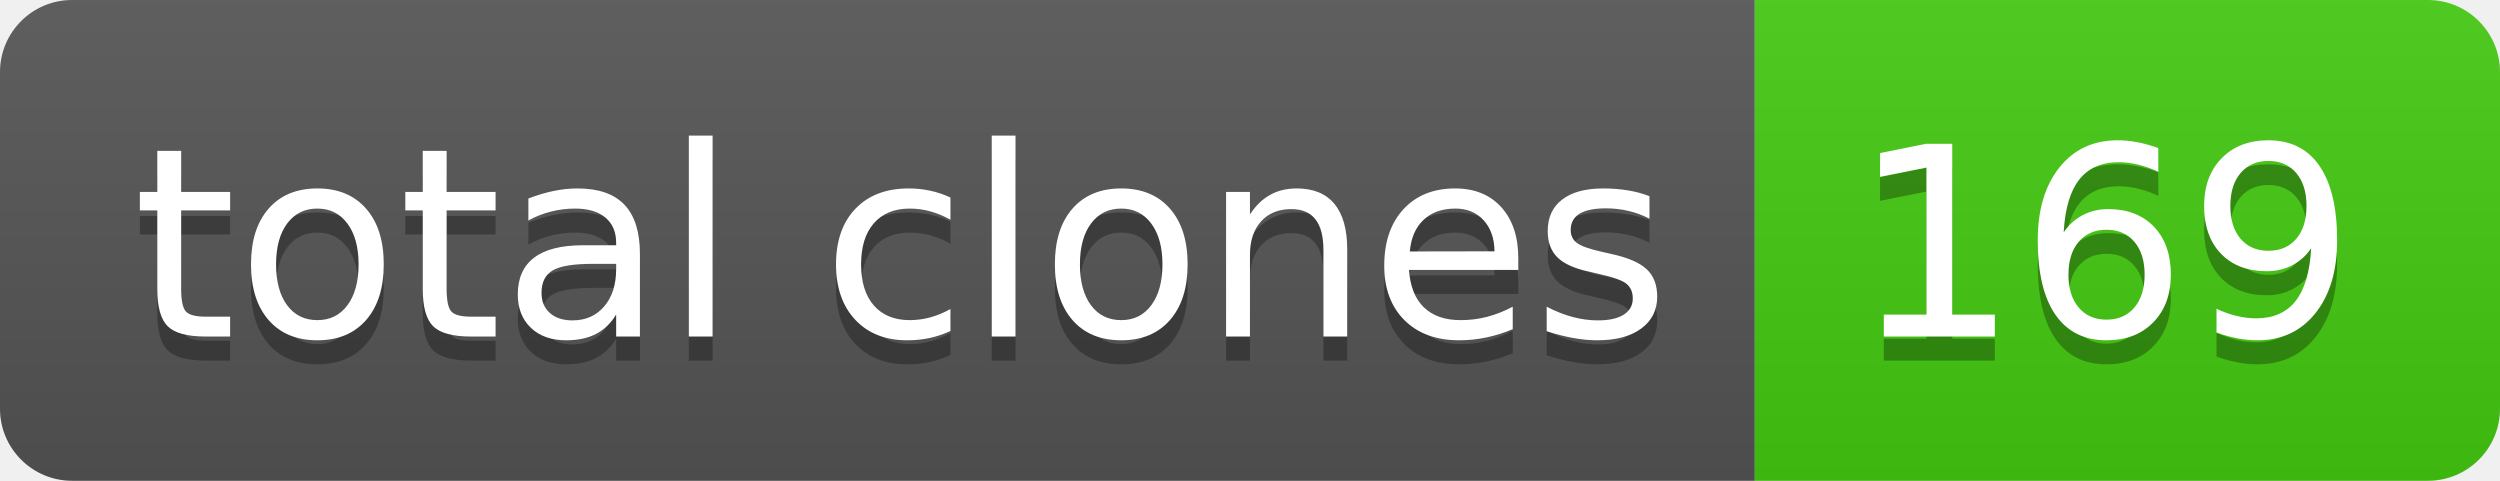
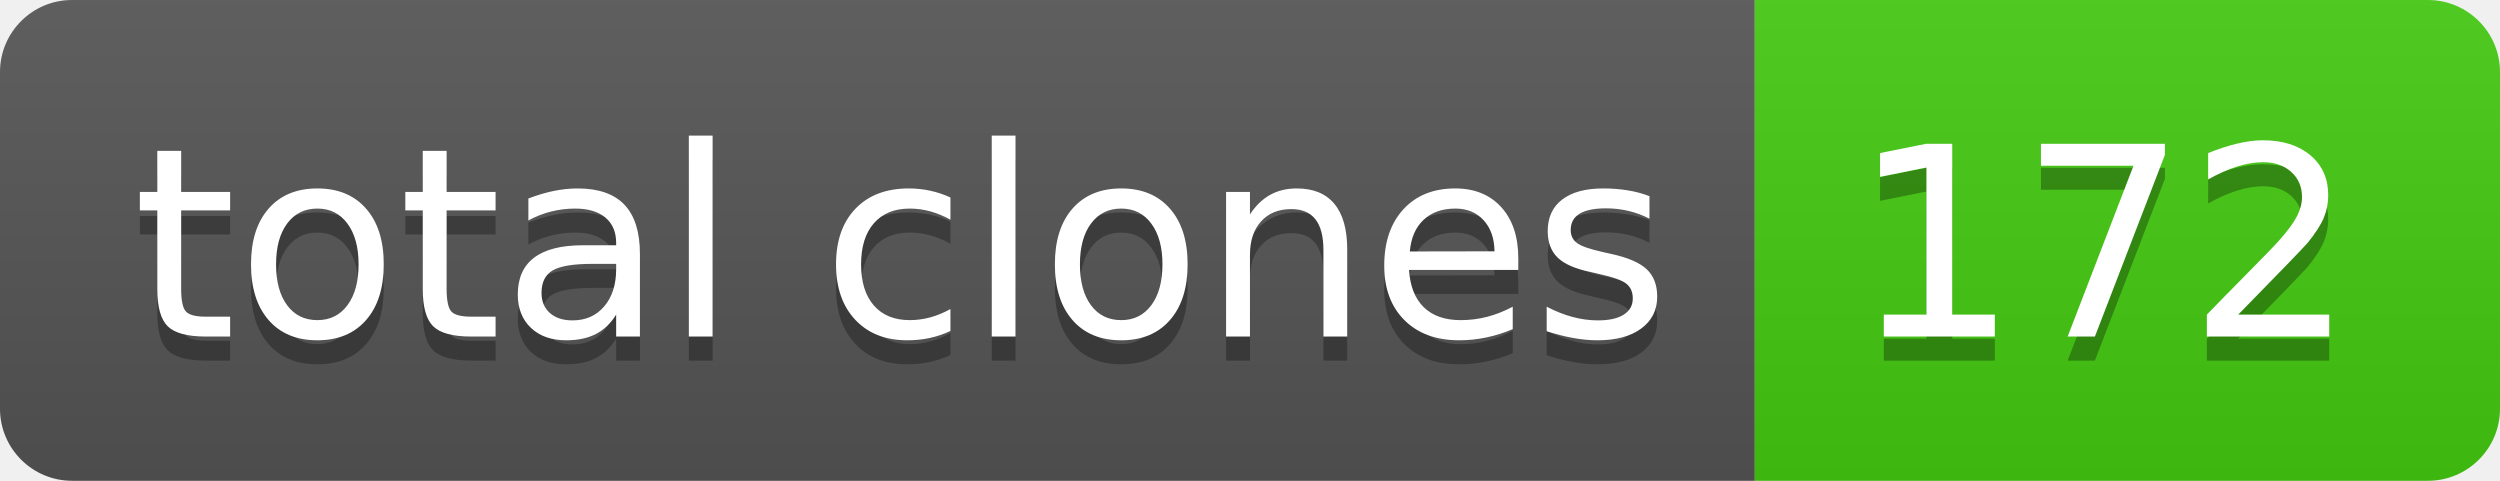
- <svg xmlns="http://www.w3.org/2000/svg" width="104" height="20" role="img" aria-label="total clones: 169">
+ <svg xmlns="http://www.w3.org/2000/svg" width="104" height="20" role="img" aria-label="total clones: 172">
  <linearGradient id="s" x2="0" y2="100%">
    <stop offset="0" stop-color="#bbb" stop-opacity=".1" />
    <stop offset="1" stop-opacity=".1" />
  </linearGradient>
  <clipPath id="r">
    <rect width="104" height="20" rx="3" fill="#fff" />
  </clipPath>
  <g clip-path="url(#r)">
    <rect width="73" height="20" fill="#555" />
    <rect x="73" width="31" height="20" fill="#4c1" />
    <rect width="104" height="20" fill="url(#s)" />
  </g>
  <g fill="#fff" text-anchor="middle" font-family="Verdana,Geneva,DejaVu Sans,sans-serif" text-rendering="geometricPrecision" font-size="110">
    <text aria-hidden="true" x="375" y="150" fill="#010101" fill-opacity=".3" transform="scale(.1)" textLength="630">total clones</text>
    <text x="375" y="140" transform="scale(.1)" fill="#fff" textLength="630">total clones</text>
-     <text aria-hidden="true" x="875" y="150" fill="#010101" fill-opacity=".3" transform="scale(.1)" textLength="210">169</text>
-     <text x="875" y="140" transform="scale(.1)" fill="#fff" textLength="210">169</text>
+     <text aria-hidden="true" x="875" y="150" fill="#010101" fill-opacity=".3" transform="scale(.1)" textLength="210">172</text>
+     <text x="875" y="140" transform="scale(.1)" fill="#fff" textLength="210">172</text>
  </g>
</svg>
